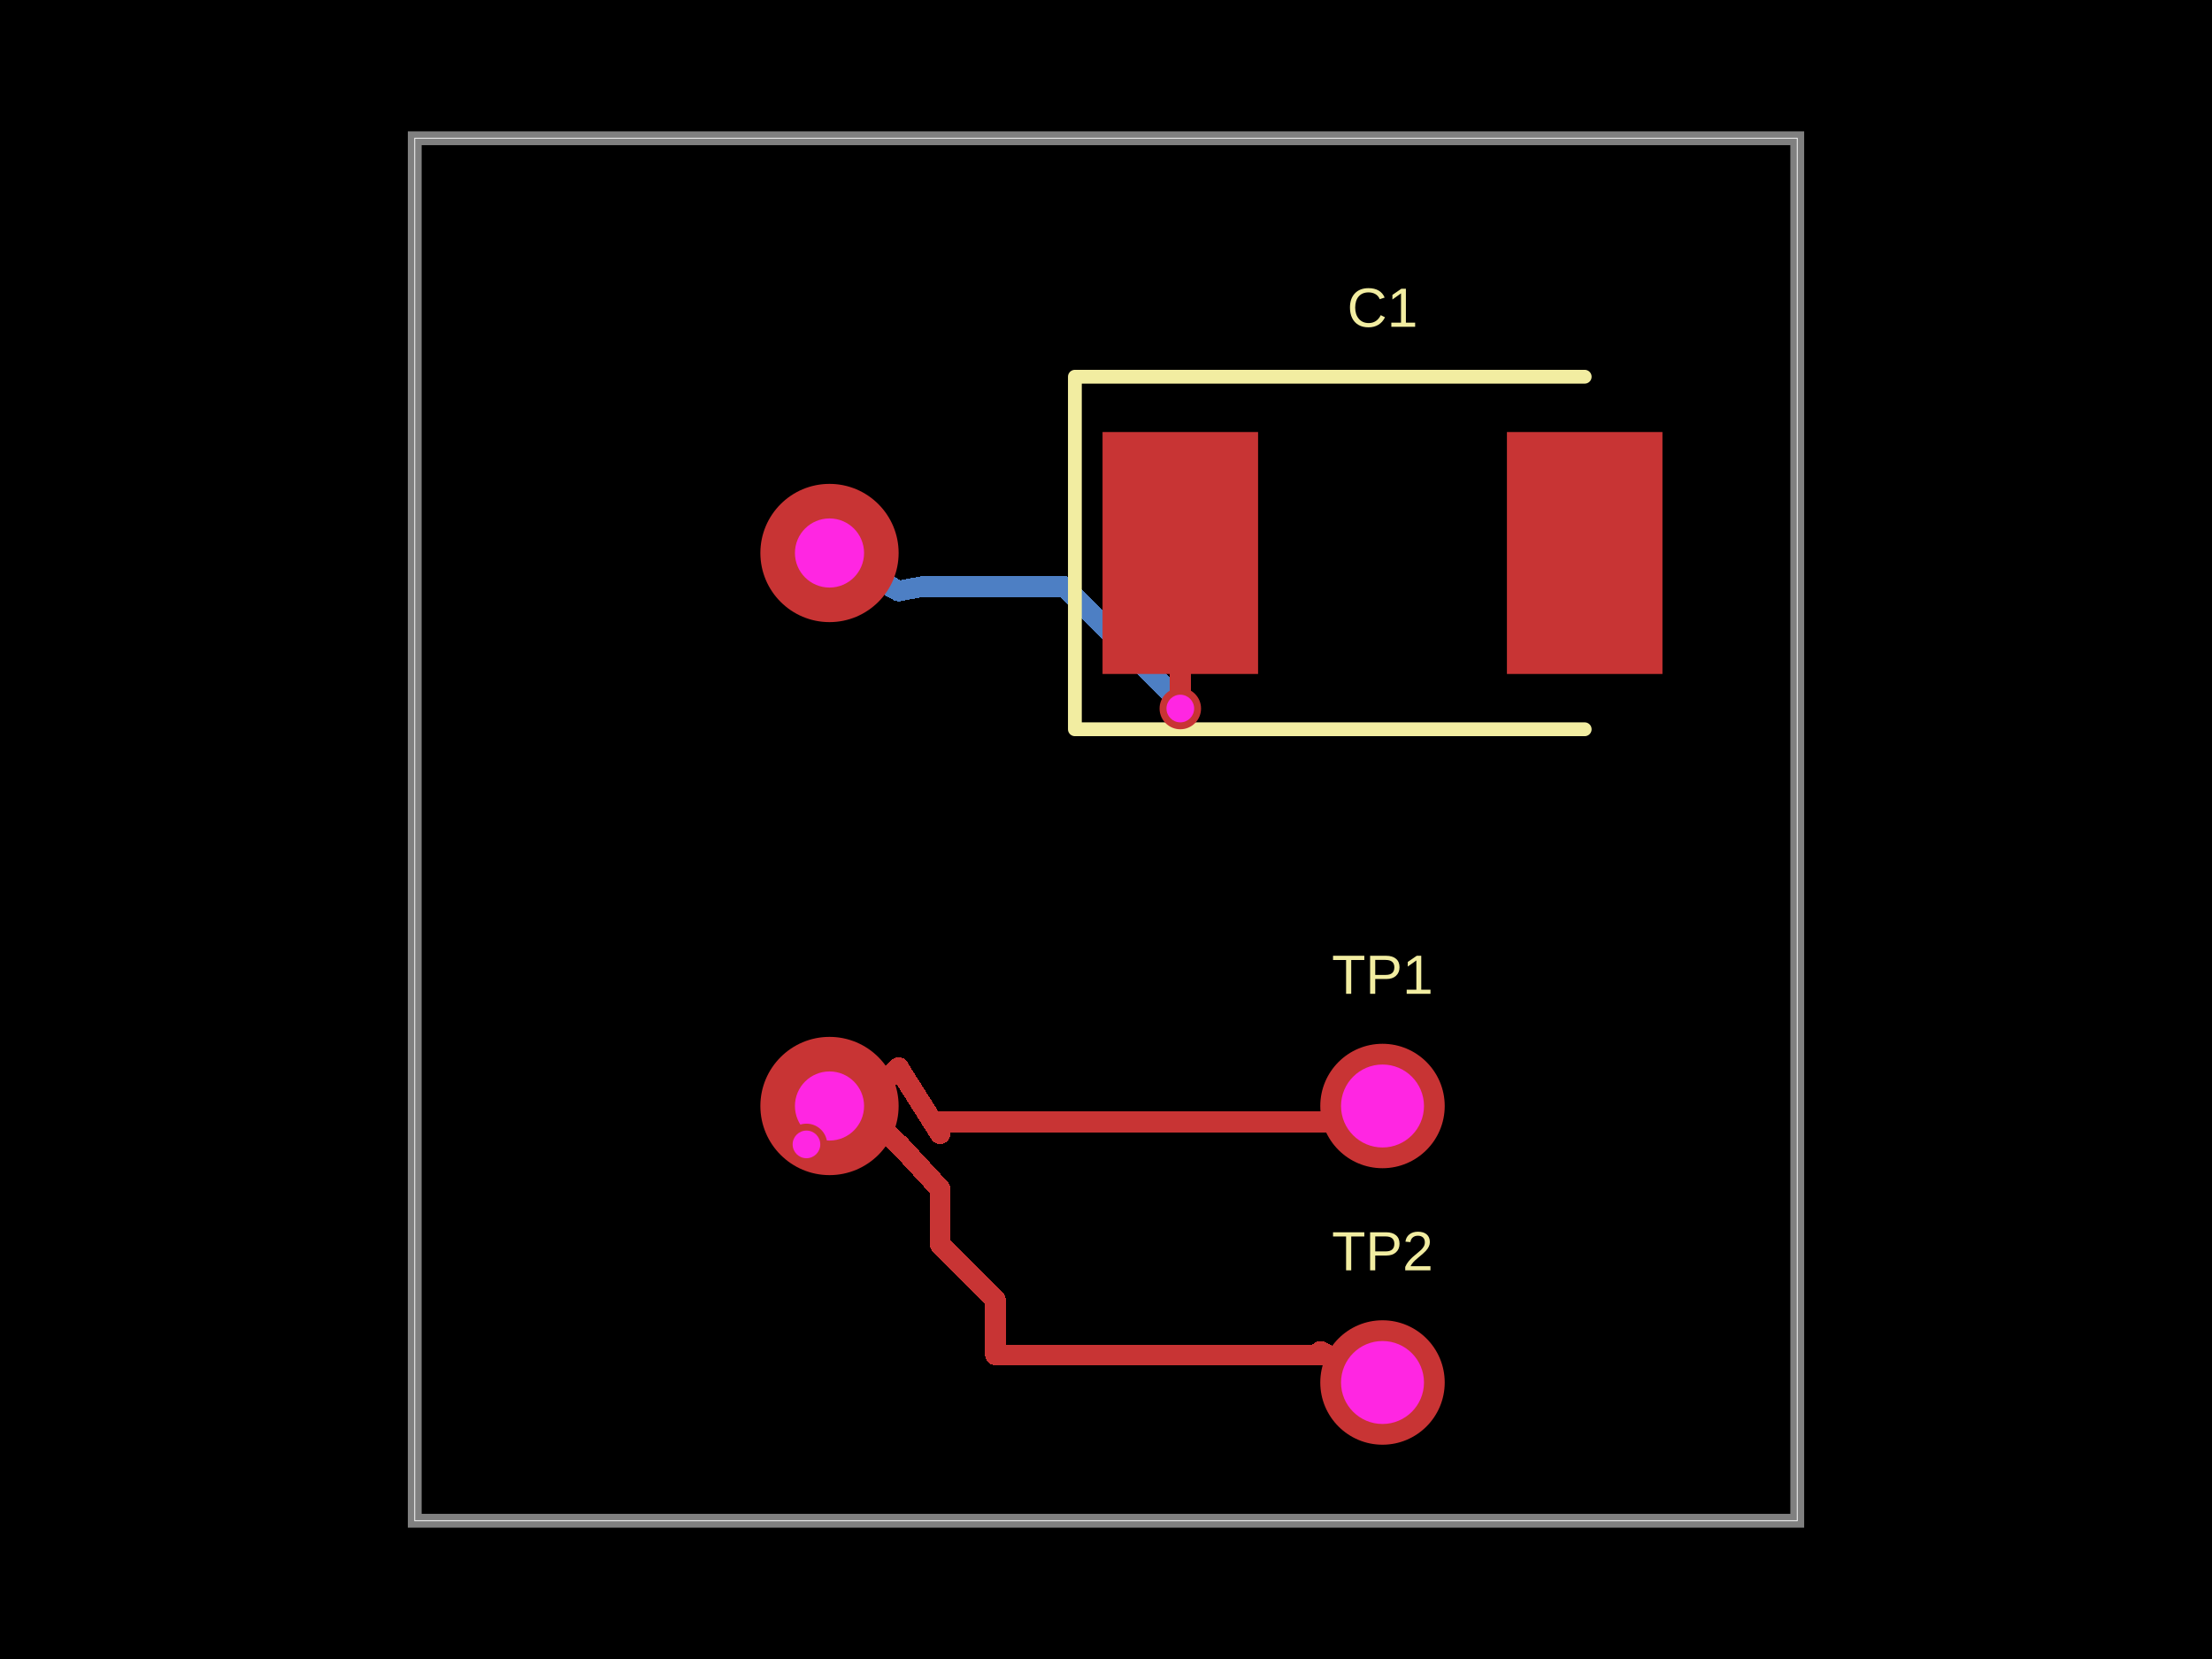
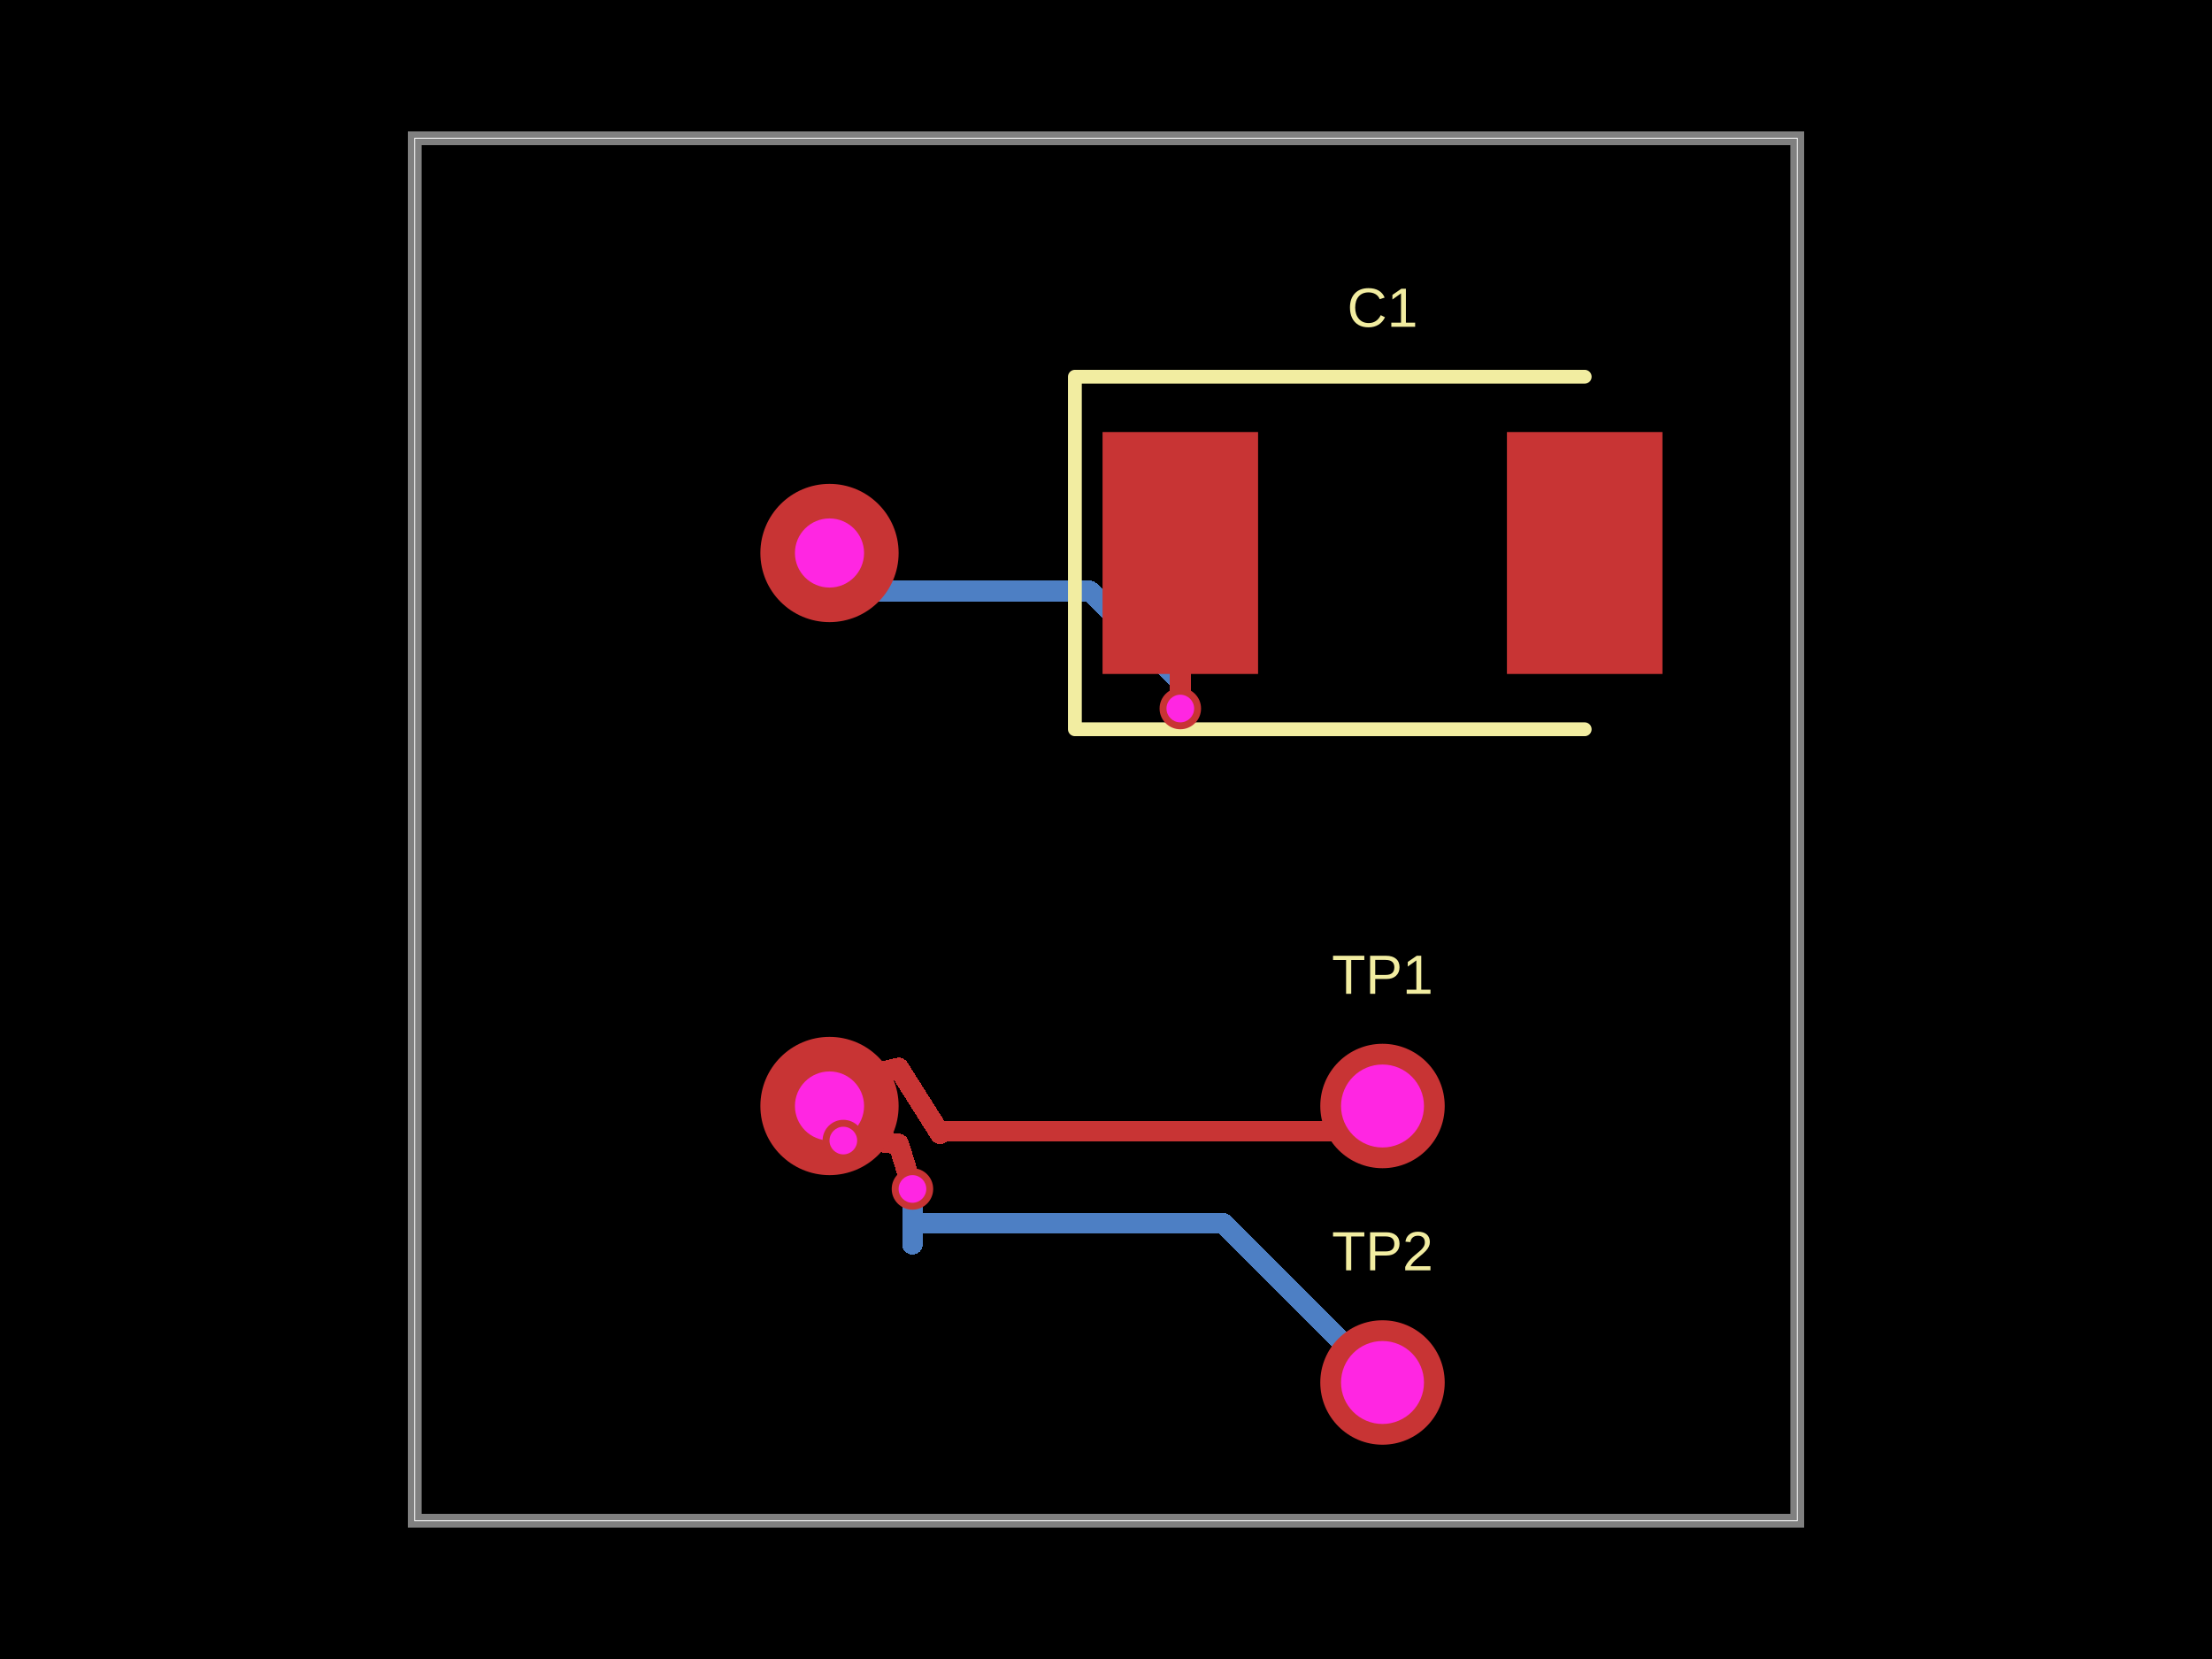
- <svg xmlns="http://www.w3.org/2000/svg" width="800" height="600" data-software-used-string="@tscircuit/core@0.0.1122">
+ <svg xmlns="http://www.w3.org/2000/svg" width="800" height="600" data-software-used-string="@tscircuit/core@0.0.1126">
  <style />
  <rect class="boundary" x="0" y="0" fill="#000" width="800" height="600" data-type="pcb_background" data-pcb-layer="global" />
  <rect class="pcb-boundary" fill="none" stroke="#fff" stroke-width="0.3" x="150" y="50" width="500" height="500" data-type="pcb_boundary" data-pcb-layer="global" />
  <path class="pcb-board" d="M 150 550 L 650 550 L 650 50 L 150 50 Z" fill="none" stroke="rgba(255, 255, 255, 0.5)" stroke-width="5" data-type="pcb_board" data-pcb-layer="board" />
-   <path class="pcb-trace" stroke="rgb(77, 127, 196)" fill="none" d="M 300 200 L 325 213.75" stroke-width="7.5" stroke-linecap="round" stroke-linejoin="round" shape-rendering="crispEdges" data-type="pcb_trace" data-pcb-layer="bottom" />
-   <path class="pcb-trace" stroke="rgb(77, 127, 196)" fill="none" d="M 325 213.75 L 333.816 212.106" stroke-width="7.5" stroke-linecap="round" stroke-linejoin="round" shape-rendering="crispEdges" data-type="pcb_trace" data-pcb-layer="bottom" />
-   <path class="pcb-trace" stroke="rgb(77, 127, 196)" fill="none" d="M 333.816 212.106 L 333.802 212.109" stroke-width="7.5" stroke-linecap="round" stroke-linejoin="round" shape-rendering="crispEdges" data-type="pcb_trace" data-pcb-layer="bottom" />
-   <path class="pcb-trace" stroke="rgb(77, 127, 196)" fill="none" d="M 333.802 212.109 L 384.915 212.109" stroke-width="7.5" stroke-linecap="round" stroke-linejoin="round" shape-rendering="crispEdges" data-type="pcb_trace" data-pcb-layer="bottom" />
-   <path class="pcb-trace" stroke="rgb(77, 127, 196)" fill="none" d="M 384.915 212.109 L 426.875 254.069" stroke-width="7.5" stroke-linecap="round" stroke-linejoin="round" shape-rendering="crispEdges" data-type="pcb_trace" data-pcb-layer="bottom" />
-   <path class="pcb-trace" stroke="rgb(77, 127, 196)" fill="none" d="M 426.875 254.069 L 426.875 256.25" stroke-width="7.5" stroke-linecap="round" stroke-linejoin="round" shape-rendering="crispEdges" data-type="pcb_trace" data-pcb-layer="bottom" />
+   <path class="pcb-trace" stroke="rgb(77, 127, 196)" fill="none" d="M 300 200 L 310 200" stroke-width="7.5" stroke-linecap="round" stroke-linejoin="round" shape-rendering="crispEdges" data-type="pcb_trace" data-pcb-layer="bottom" />
+   <path class="pcb-trace" stroke="rgb(77, 127, 196)" fill="none" d="M 310 200 L 310 213.75" stroke-width="7.5" stroke-linecap="round" stroke-linejoin="round" shape-rendering="crispEdges" data-type="pcb_trace" data-pcb-layer="bottom" />
+   <path class="pcb-trace" stroke="rgb(77, 127, 196)" fill="none" d="M 310 213.75 L 325 213.75" stroke-width="7.5" stroke-linecap="round" stroke-linejoin="round" shape-rendering="crispEdges" data-type="pcb_trace" data-pcb-layer="bottom" />
+   <path class="pcb-trace" stroke="rgb(77, 127, 196)" fill="none" d="M 325 213.75 L 340 213.75" stroke-width="7.5" stroke-linecap="round" stroke-linejoin="round" shape-rendering="crispEdges" data-type="pcb_trace" data-pcb-layer="bottom" />
+   <path class="pcb-trace" stroke="rgb(77, 127, 196)" fill="none" d="M 340 213.75 L 336.224 213.75" stroke-width="7.5" stroke-linecap="round" stroke-linejoin="round" shape-rendering="crispEdges" data-type="pcb_trace" data-pcb-layer="bottom" />
+   <path class="pcb-trace" stroke="rgb(77, 127, 196)" fill="none" d="M 336.224 213.75 L 394.125 213.75" stroke-width="7.5" stroke-linecap="round" stroke-linejoin="round" shape-rendering="crispEdges" data-type="pcb_trace" data-pcb-layer="bottom" />
+   <path class="pcb-trace" stroke="rgb(77, 127, 196)" fill="none" d="M 394.125 213.75 L 426.875 246.5" stroke-width="7.5" stroke-linecap="round" stroke-linejoin="round" shape-rendering="crispEdges" data-type="pcb_trace" data-pcb-layer="bottom" />
+   <path class="pcb-trace" stroke="rgb(77, 127, 196)" fill="none" d="M 426.875 246.5 L 426.875 256.25" stroke-width="7.5" stroke-linecap="round" stroke-linejoin="round" shape-rendering="crispEdges" data-type="pcb_trace" data-pcb-layer="bottom" />
  <path class="pcb-trace" stroke="rgb(77, 127, 196)" fill="none" d="M 426.875 256.25 L 426.875 256.25" stroke-width="7.5" stroke-linecap="round" stroke-linejoin="round" shape-rendering="crispEdges" data-type="pcb_trace" data-pcb-layer="bottom" />
-   <path class="pcb-trace" stroke="rgb(77, 127, 196)" fill="none" d="M 302.778 397.222 L 302.778 402.778" stroke-width="7.5" stroke-linecap="round" stroke-linejoin="round" shape-rendering="crispEdges" data-type="pcb_trace" data-pcb-layer="bottom" />
-   <path class="pcb-trace" stroke="rgb(77, 127, 196)" fill="none" d="M 302.778 402.778 L 297.222 408.333" stroke-width="7.5" stroke-linecap="round" stroke-linejoin="round" shape-rendering="crispEdges" data-type="pcb_trace" data-pcb-layer="bottom" />
-   <path class="pcb-trace" stroke="rgb(77, 127, 196)" fill="none" d="M 297.222 408.333 L 291.667 413.889" stroke-width="7.5" stroke-linecap="round" stroke-linejoin="round" shape-rendering="crispEdges" data-type="pcb_trace" data-pcb-layer="bottom" />
-   <path class="pcb-trace" stroke="rgb(77, 127, 196)" fill="none" d="M 291.667 413.889 L 291.667 413.889" stroke-width="7.5" stroke-linecap="round" stroke-linejoin="round" shape-rendering="crispEdges" data-type="pcb_trace" data-pcb-layer="bottom" />
+   <path class="pcb-trace" stroke="rgb(77, 127, 196)" fill="none" d="M 426.875 256.25 L 426.875 256.25" stroke-width="7.5" stroke-linecap="round" stroke-linejoin="round" shape-rendering="crispEdges" data-type="pcb_trace" data-pcb-layer="bottom" />
+   <path class="pcb-trace" stroke="rgb(77, 127, 196)" fill="none" d="M 300 400 L 305 412.5" stroke-width="7.5" stroke-linecap="round" stroke-linejoin="round" shape-rendering="crispEdges" data-type="pcb_trace" data-pcb-layer="bottom" />
+   <path class="pcb-trace" stroke="rgb(77, 127, 196)" fill="none" d="M 305 412.5 L 305 412.5" stroke-width="7.5" stroke-linecap="round" stroke-linejoin="round" shape-rendering="crispEdges" data-type="pcb_trace" data-pcb-layer="bottom" />
+   <path class="pcb-trace" stroke="rgb(77, 127, 196)" fill="none" d="M 330 430 L 330 430" stroke-width="7.5" stroke-linecap="round" stroke-linejoin="round" shape-rendering="crispEdges" data-type="pcb_trace" data-pcb-layer="bottom" />
+   <path class="pcb-trace" stroke="rgb(77, 127, 196)" fill="none" d="M 330 430 L 330 450" stroke-width="7.5" stroke-linecap="round" stroke-linejoin="round" shape-rendering="crispEdges" data-type="pcb_trace" data-pcb-layer="bottom" />
+   <path class="pcb-trace" stroke="rgb(77, 127, 196)" fill="none" d="M 330 450 L 330 442.478" stroke-width="7.5" stroke-linecap="round" stroke-linejoin="round" shape-rendering="crispEdges" data-type="pcb_trace" data-pcb-layer="bottom" />
+   <path class="pcb-trace" stroke="rgb(77, 127, 196)" fill="none" d="M 330 442.478 L 442.478 442.478" stroke-width="7.5" stroke-linecap="round" stroke-linejoin="round" shape-rendering="crispEdges" data-type="pcb_trace" data-pcb-layer="bottom" />
+   <path class="pcb-trace" stroke="rgb(77, 127, 196)" fill="none" d="M 442.478 442.478 L 500 500" stroke-width="7.5" stroke-linecap="round" stroke-linejoin="round" shape-rendering="crispEdges" data-type="pcb_trace" data-pcb-layer="bottom" />
  <rect class="pcb-pad" fill="rgb(200, 52, 52)" x="398.75" y="156.25" width="56.25" height="87.5" data-type="pcb_smtpad" data-pcb-layer="top" />
  <rect class="pcb-pad" fill="rgb(200, 52, 52)" x="545" y="156.25" width="56.25" height="87.5" data-type="pcb_smtpad" data-pcb-layer="top" />
  <path class="pcb-trace" stroke="rgb(200, 52, 52)" fill="none" d="M 426.875 256.25 L 426.875 256.25" stroke-width="7.5" stroke-linecap="round" stroke-linejoin="round" shape-rendering="crispEdges" data-type="pcb_trace" data-pcb-layer="top" />
  <path class="pcb-trace" stroke="rgb(200, 52, 52)" fill="none" d="M 426.875 256.25 L 426.875 200" stroke-width="7.5" stroke-linecap="round" stroke-linejoin="round" shape-rendering="crispEdges" data-type="pcb_trace" data-pcb-layer="top" />
  <path class="pcb-trace" stroke="rgb(200, 52, 52)" fill="none" d="M 426.875 200 L 426.875 200" stroke-width="7.5" stroke-linecap="round" stroke-linejoin="round" shape-rendering="crispEdges" data-type="pcb_trace" data-pcb-layer="top" />
-   <path class="pcb-trace" stroke="rgb(200, 52, 52)" fill="none" d="M 500 500 L 477.5 488.75" stroke-width="7.5" stroke-linecap="round" stroke-linejoin="round" shape-rendering="crispEdges" data-type="pcb_trace" data-pcb-layer="top" />
-   <path class="pcb-trace" stroke="rgb(200, 52, 52)" fill="none" d="M 477.5 488.75 L 480 490" stroke-width="7.5" stroke-linecap="round" stroke-linejoin="round" shape-rendering="crispEdges" data-type="pcb_trace" data-pcb-layer="top" />
-   <path class="pcb-trace" stroke="rgb(200, 52, 52)" fill="none" d="M 480 490 L 460 490" stroke-width="7.5" stroke-linecap="round" stroke-linejoin="round" shape-rendering="crispEdges" data-type="pcb_trace" data-pcb-layer="top" />
-   <path class="pcb-trace" stroke="rgb(200, 52, 52)" fill="none" d="M 460 490 L 440 490" stroke-width="7.5" stroke-linecap="round" stroke-linejoin="round" shape-rendering="crispEdges" data-type="pcb_trace" data-pcb-layer="top" />
-   <path class="pcb-trace" stroke="rgb(200, 52, 52)" fill="none" d="M 440 490 L 420 490" stroke-width="7.5" stroke-linecap="round" stroke-linejoin="round" shape-rendering="crispEdges" data-type="pcb_trace" data-pcb-layer="top" />
-   <path class="pcb-trace" stroke="rgb(200, 52, 52)" fill="none" d="M 420 490 L 400 490" stroke-width="7.5" stroke-linecap="round" stroke-linejoin="round" shape-rendering="crispEdges" data-type="pcb_trace" data-pcb-layer="top" />
-   <path class="pcb-trace" stroke="rgb(200, 52, 52)" fill="none" d="M 400 490 L 380 490" stroke-width="7.5" stroke-linecap="round" stroke-linejoin="round" shape-rendering="crispEdges" data-type="pcb_trace" data-pcb-layer="top" />
-   <path class="pcb-trace" stroke="rgb(200, 52, 52)" fill="none" d="M 380 490 L 360 490" stroke-width="7.5" stroke-linecap="round" stroke-linejoin="round" shape-rendering="crispEdges" data-type="pcb_trace" data-pcb-layer="top" />
-   <path class="pcb-trace" stroke="rgb(200, 52, 52)" fill="none" d="M 360 490 L 360 470" stroke-width="7.5" stroke-linecap="round" stroke-linejoin="round" shape-rendering="crispEdges" data-type="pcb_trace" data-pcb-layer="top" />
-   <path class="pcb-trace" stroke="rgb(200, 52, 52)" fill="none" d="M 360 470 L 340 450" stroke-width="7.5" stroke-linecap="round" stroke-linejoin="round" shape-rendering="crispEdges" data-type="pcb_trace" data-pcb-layer="top" />
-   <path class="pcb-trace" stroke="rgb(200, 52, 52)" fill="none" d="M 340 450 L 340 430" stroke-width="7.5" stroke-linecap="round" stroke-linejoin="round" shape-rendering="crispEdges" data-type="pcb_trace" data-pcb-layer="top" />
-   <path class="pcb-trace" stroke="rgb(200, 52, 52)" fill="none" d="M 340 430 L 325 413.75" stroke-width="7.5" stroke-linecap="round" stroke-linejoin="round" shape-rendering="crispEdges" data-type="pcb_trace" data-pcb-layer="top" />
-   <path class="pcb-trace" stroke="rgb(200, 52, 52)" fill="none" d="M 291.667 413.889 L 291.667 413.889" stroke-width="7.5" stroke-linecap="round" stroke-linejoin="round" shape-rendering="crispEdges" data-type="pcb_trace" data-pcb-layer="top" />
-   <path class="pcb-trace" stroke="rgb(200, 52, 52)" fill="none" d="M 291.667 413.889 L 297.222 408.333" stroke-width="7.5" stroke-linecap="round" stroke-linejoin="round" shape-rendering="crispEdges" data-type="pcb_trace" data-pcb-layer="top" />
-   <path class="pcb-trace" stroke="rgb(200, 52, 52)" fill="none" d="M 297.222 408.333 L 302.778 408.333" stroke-width="7.5" stroke-linecap="round" stroke-linejoin="round" shape-rendering="crispEdges" data-type="pcb_trace" data-pcb-layer="top" />
-   <path class="pcb-trace" stroke="rgb(200, 52, 52)" fill="none" d="M 302.778 408.333 L 308.333 408.333" stroke-width="7.5" stroke-linecap="round" stroke-linejoin="round" shape-rendering="crispEdges" data-type="pcb_trace" data-pcb-layer="top" />
-   <path class="pcb-trace" stroke="rgb(200, 52, 52)" fill="none" d="M 308.333 408.333 L 313.889 408.333" stroke-width="7.5" stroke-linecap="round" stroke-linejoin="round" shape-rendering="crispEdges" data-type="pcb_trace" data-pcb-layer="top" />
-   <path class="pcb-trace" stroke="rgb(200, 52, 52)" fill="none" d="M 313.889 408.333 L 319.444 408.333" stroke-width="7.5" stroke-linecap="round" stroke-linejoin="round" shape-rendering="crispEdges" data-type="pcb_trace" data-pcb-layer="top" />
-   <path class="pcb-trace" stroke="rgb(200, 52, 52)" fill="none" d="M 319.444 408.333 L 325 413.889" stroke-width="7.5" stroke-linecap="round" stroke-linejoin="round" shape-rendering="crispEdges" data-type="pcb_trace" data-pcb-layer="top" />
-   <path class="pcb-trace" stroke="rgb(200, 52, 52)" fill="none" d="M 302.778 397.222 L 313.889 397.222" stroke-width="7.5" stroke-linecap="round" stroke-linejoin="round" shape-rendering="crispEdges" data-type="pcb_trace" data-pcb-layer="top" />
-   <path class="pcb-trace" stroke="rgb(200, 52, 52)" fill="none" d="M 313.889 397.222 L 325 386.111" stroke-width="7.5" stroke-linecap="round" stroke-linejoin="round" shape-rendering="crispEdges" data-type="pcb_trace" data-pcb-layer="top" />
-   <path class="pcb-trace" stroke="rgb(200, 52, 52)" fill="none" d="M 325 386.111 L 325 386.25" stroke-width="7.5" stroke-linecap="round" stroke-linejoin="round" shape-rendering="crispEdges" data-type="pcb_trace" data-pcb-layer="top" />
+   <path class="pcb-trace" stroke="rgb(200, 52, 52)" fill="none" d="M 305 412.5 L 305 412.5" stroke-width="7.5" stroke-linecap="round" stroke-linejoin="round" shape-rendering="crispEdges" data-type="pcb_trace" data-pcb-layer="top" />
+   <path class="pcb-trace" stroke="rgb(200, 52, 52)" fill="none" d="M 305 412.5 L 315 412.5" stroke-width="7.5" stroke-linecap="round" stroke-linejoin="round" shape-rendering="crispEdges" data-type="pcb_trace" data-pcb-layer="top" />
+   <path class="pcb-trace" stroke="rgb(200, 52, 52)" fill="none" d="M 315 412.5 L 325 413.75" stroke-width="7.5" stroke-linecap="round" stroke-linejoin="round" shape-rendering="crispEdges" data-type="pcb_trace" data-pcb-layer="top" />
+   <path class="pcb-trace" stroke="rgb(200, 52, 52)" fill="none" d="M 325 413.75 L 330 430" stroke-width="7.5" stroke-linecap="round" stroke-linejoin="round" shape-rendering="crispEdges" data-type="pcb_trace" data-pcb-layer="top" />
+   <path class="pcb-trace" stroke="rgb(200, 52, 52)" fill="none" d="M 330 430 L 330 430" stroke-width="7.5" stroke-linecap="round" stroke-linejoin="round" shape-rendering="crispEdges" data-type="pcb_trace" data-pcb-layer="top" />
+   <path class="pcb-trace" stroke="rgb(200, 52, 52)" fill="none" d="M 300 400 L 300 390" stroke-width="7.5" stroke-linecap="round" stroke-linejoin="round" shape-rendering="crispEdges" data-type="pcb_trace" data-pcb-layer="top" />
+   <path class="pcb-trace" stroke="rgb(200, 52, 52)" fill="none" d="M 300 390 L 310 390" stroke-width="7.5" stroke-linecap="round" stroke-linejoin="round" shape-rendering="crispEdges" data-type="pcb_trace" data-pcb-layer="top" />
+   <path class="pcb-trace" stroke="rgb(200, 52, 52)" fill="none" d="M 310 390 L 325 386.25" stroke-width="7.5" stroke-linecap="round" stroke-linejoin="round" shape-rendering="crispEdges" data-type="pcb_trace" data-pcb-layer="top" />
  <path class="pcb-trace" stroke="rgb(200, 52, 52)" fill="none" d="M 325 386.25 L 340 410" stroke-width="7.5" stroke-linecap="round" stroke-linejoin="round" shape-rendering="crispEdges" data-type="pcb_trace" data-pcb-layer="top" />
-   <path class="pcb-trace" stroke="rgb(200, 52, 52)" fill="none" d="M 340 410 L 337.287 405.704" stroke-width="7.5" stroke-linecap="round" stroke-linejoin="round" shape-rendering="crispEdges" data-type="pcb_trace" data-pcb-layer="top" />
-   <path class="pcb-trace" stroke="rgb(200, 52, 52)" fill="none" d="M 337.287 405.704 L 494.296 405.704" stroke-width="7.5" stroke-linecap="round" stroke-linejoin="round" shape-rendering="crispEdges" data-type="pcb_trace" data-pcb-layer="top" />
-   <path class="pcb-trace" stroke="rgb(200, 52, 52)" fill="none" d="M 494.296 405.704 L 500 400" stroke-width="7.5" stroke-linecap="round" stroke-linejoin="round" shape-rendering="crispEdges" data-type="pcb_trace" data-pcb-layer="top" />
+   <path class="pcb-trace" stroke="rgb(200, 52, 52)" fill="none" d="M 340 410 L 340 410" stroke-width="7.5" stroke-linecap="round" stroke-linejoin="round" shape-rendering="crispEdges" data-type="pcb_trace" data-pcb-layer="top" />
+   <path class="pcb-trace" stroke="rgb(200, 52, 52)" fill="none" d="M 340 410 L 339.412 409.069" stroke-width="7.5" stroke-linecap="round" stroke-linejoin="round" shape-rendering="crispEdges" data-type="pcb_trace" data-pcb-layer="top" />
+   <path class="pcb-trace" stroke="rgb(200, 52, 52)" fill="none" d="M 339.412 409.069 L 490.931 409.069" stroke-width="7.5" stroke-linecap="round" stroke-linejoin="round" shape-rendering="crispEdges" data-type="pcb_trace" data-pcb-layer="top" />
+   <path class="pcb-trace" stroke="rgb(200, 52, 52)" fill="none" d="M 490.931 409.069 L 500 400" stroke-width="7.5" stroke-linecap="round" stroke-linejoin="round" shape-rendering="crispEdges" data-type="pcb_trace" data-pcb-layer="top" />
  <path class="pcb-silkscreen pcb-silkscreen-top" d="M 573.125 136.25 L 388.75 136.25 L 388.75 263.75 L 573.125 263.75" fill="none" stroke="#f2eda1" stroke-width="5" stroke-linecap="round" stroke-linejoin="round" data-pcb-component-id="pcb_component_1" data-pcb-silkscreen-path-id="pcb_silkscreen_path_0" data-type="pcb_silkscreen_path" data-pcb-layer="top" />
  <text x="0" y="0" dx="0" dy="0" fill="#f2eda1" font-family="Arial, sans-serif" font-size="20" text-anchor="middle" dominant-baseline="central" transform="matrix(1,0,0,1,500,111.25)" class="pcb-silkscreen-text pcb-silkscreen-top" data-pcb-silkscreen-text-id="pcb_component_1" stroke="none" data-type="pcb_silkscreen_text" data-pcb-layer="top">C1</text>
  <text x="0" y="0" dx="0" dy="0" fill="#f2eda1" font-family="Arial, sans-serif" font-size="20" text-anchor="middle" dominant-baseline="central" transform="matrix(1,0,0,1,500,352.5)" class="pcb-silkscreen-text pcb-silkscreen-top" data-pcb-silkscreen-text-id="pcb_component_3" stroke="none" data-type="pcb_silkscreen_text" data-pcb-layer="top">TP1</text>
  <text x="0" y="0" dx="0" dy="0" fill="#f2eda1" font-family="Arial, sans-serif" font-size="20" text-anchor="middle" dominant-baseline="central" transform="matrix(1,0,0,1,500,452.5)" class="pcb-silkscreen-text pcb-silkscreen-top" data-pcb-silkscreen-text-id="pcb_component_4" stroke="none" data-type="pcb_silkscreen_text" data-pcb-layer="top">TP2</text>
  <g data-type="pcb_plated_hole" data-pcb-layer="through">
    <circle class="pcb-hole-outer" fill="rgb(200, 52, 52)" cx="500" cy="400" r="22.5" data-type="pcb_plated_hole" data-pcb-layer="top" />
    <circle class="pcb-hole-inner" fill="#FF26E2" cx="500" cy="400" r="15" data-type="pcb_plated_hole_drill" data-pcb-layer="drill" />
  </g>
  <g data-type="pcb_plated_hole" data-pcb-layer="through">
    <circle class="pcb-hole-outer" fill="rgb(200, 52, 52)" cx="500" cy="500" r="22.5" data-type="pcb_plated_hole" data-pcb-layer="top" />
    <circle class="pcb-hole-inner" fill="#FF26E2" cx="500" cy="500" r="15" data-type="pcb_plated_hole_drill" data-pcb-layer="drill" />
  </g>
  <g data-type="pcb_via" data-pcb-layer="through">
    <circle class="pcb-hole-outer" fill="rgb(200, 52, 52)" cx="300" cy="200" r="25" data-type="pcb_via" data-pcb-layer="top" />
    <circle class="pcb-hole-inner" fill="#FF26E2" cx="300" cy="200" r="12.5" data-type="pcb_via" data-pcb-layer="drill" />
  </g>
  <g data-type="pcb_via" data-pcb-layer="through">
    <circle class="pcb-hole-outer" fill="rgb(200, 52, 52)" cx="300" cy="400" r="25" data-type="pcb_via" data-pcb-layer="top" />
    <circle class="pcb-hole-inner" fill="#FF26E2" cx="300" cy="400" r="12.5" data-type="pcb_via" data-pcb-layer="drill" />
  </g>
  <g data-type="pcb_via" data-pcb-layer="through">
    <circle class="pcb-hole-outer" fill="rgb(200, 52, 52)" cx="426.875" cy="256.25" r="7.5" data-type="pcb_via" data-pcb-layer="top" />
    <circle class="pcb-hole-inner" fill="#FF26E2" cx="426.875" cy="256.25" r="5" data-type="pcb_via" data-pcb-layer="drill" />
  </g>
  <g data-type="pcb_via" data-pcb-layer="through">
-     <circle class="pcb-hole-outer" fill="rgb(200, 52, 52)" cx="291.667" cy="413.889" r="7.5" data-type="pcb_via" data-pcb-layer="top" />
-     <circle class="pcb-hole-inner" fill="#FF26E2" cx="291.667" cy="413.889" r="5" data-type="pcb_via" data-pcb-layer="drill" />
+     <circle class="pcb-hole-outer" fill="rgb(200, 52, 52)" cx="305" cy="412.5" r="7.5" data-type="pcb_via" data-pcb-layer="top" />
+     <circle class="pcb-hole-inner" fill="#FF26E2" cx="305" cy="412.5" r="5" data-type="pcb_via" data-pcb-layer="drill" />
+   </g>
+   <g data-type="pcb_via" data-pcb-layer="through">
+     <circle class="pcb-hole-outer" fill="rgb(200, 52, 52)" cx="330" cy="430" r="7.5" data-type="pcb_via" data-pcb-layer="top" />
+     <circle class="pcb-hole-inner" fill="#FF26E2" cx="330" cy="430" r="5" data-type="pcb_via" data-pcb-layer="drill" />
  </g>
</svg>
